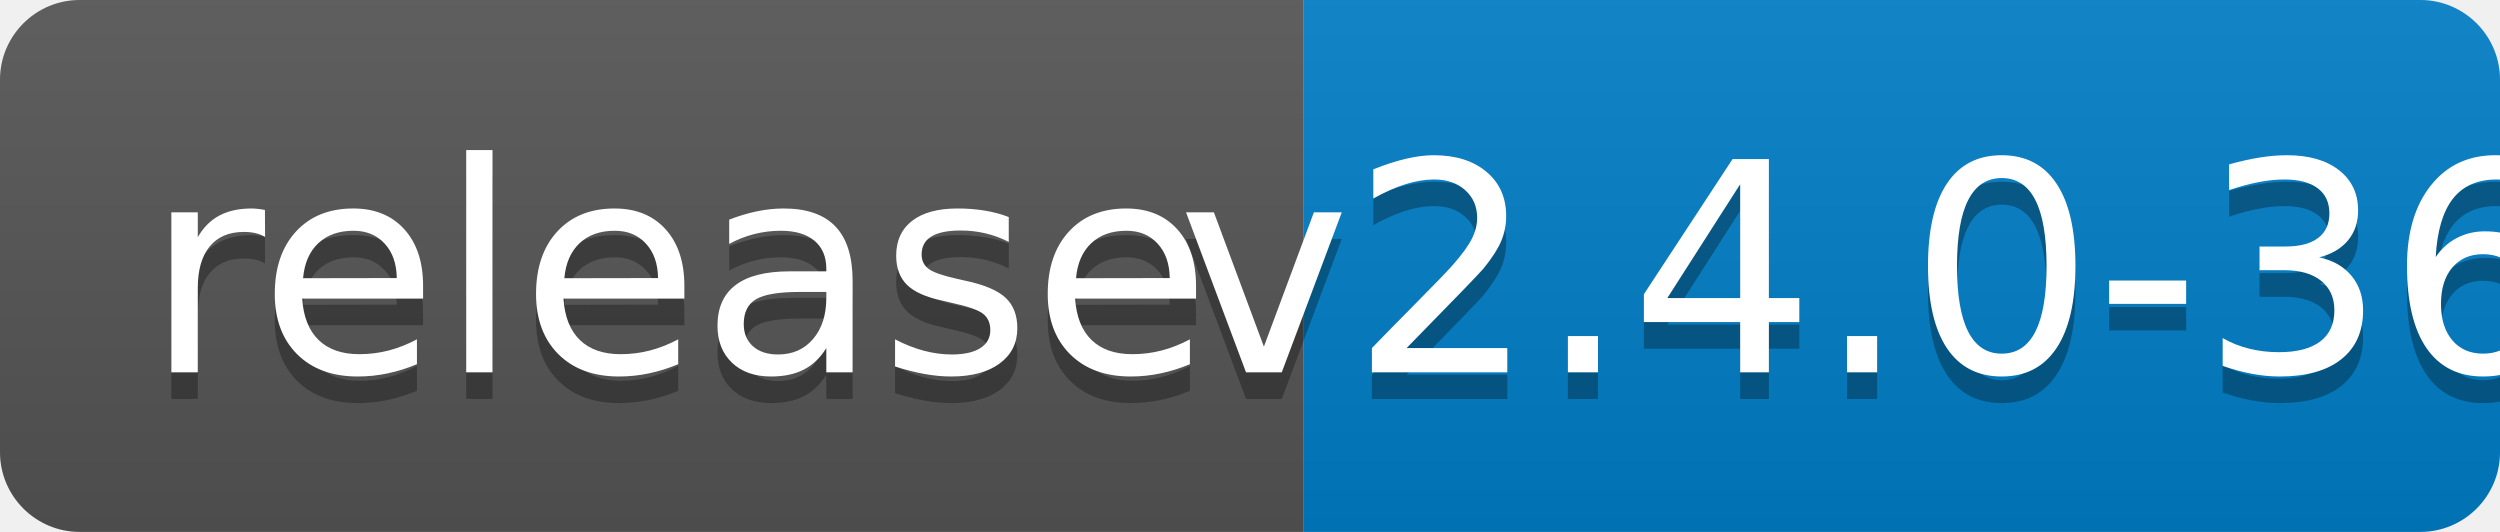
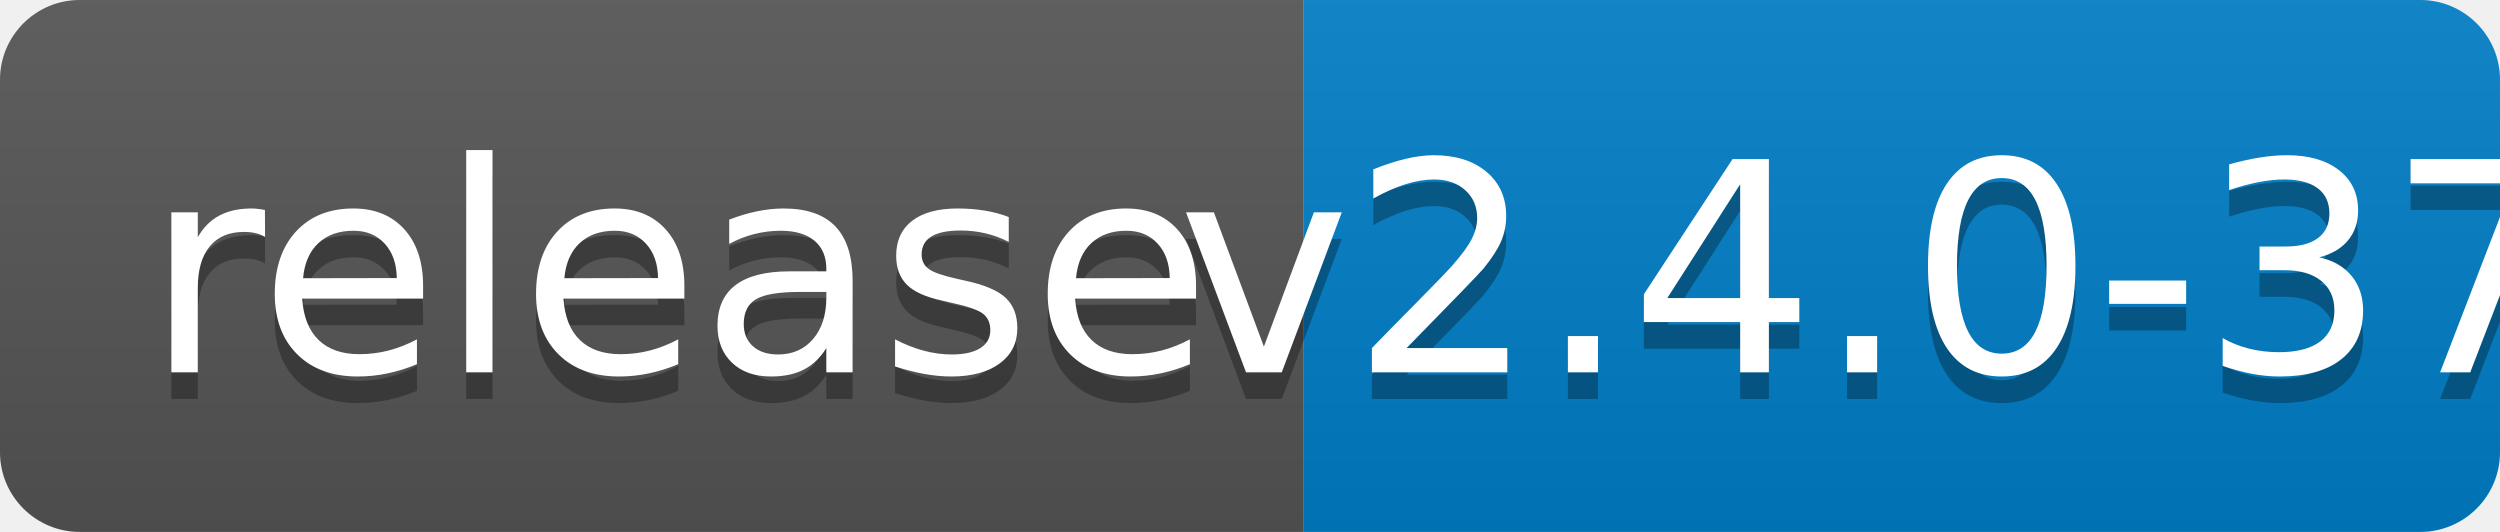
<svg xmlns="http://www.w3.org/2000/svg" width="94" height="20">
  <linearGradient id="b" x2="0" y2="100%">
    <stop offset="0" stop-color="#bbb" stop-opacity=".1" />
    <stop offset="1" stop-opacity=".1" />
  </linearGradient>
  <clipPath id="a">
    <rect width="94" height="20" rx="3" fill="#fff" />
  </clipPath>
  <g clip-path="url(#a)">
    <path fill="#555" d="M0 0h49v20H0z" />
    <path fill="#007ec6" d="M49 0h45v20H49z" />
    <path fill="url(#b)" d="M0 0h94v20H0z" />
  </g>
  <g fill="#fff" text-anchor="middle" font-family="DejaVu Sans,Verdana,Geneva,sans-serif" font-size="110">
    <text x="255" y="150" fill="#010101" fill-opacity=".3" transform="scale(.1)" textLength="390">release</text>
    <text x="255" y="140" transform="scale(.1)" textLength="390">release</text>
-     <text x="705" y="150" fill="#010101" fill-opacity=".3" transform="scale(.1)" textLength="350">v2.4.0-36</text>
-     <text x="705" y="140" transform="scale(.1)" textLength="350">v2.4.0-36</text>
+     <text x="705" y="150" fill="#010101" fill-opacity=".3" transform="scale(.1)" textLength="350">v2.4.0-37</text>
+     <text x="705" y="140" transform="scale(.1)" textLength="350">v2.4.0-37</text>
  </g>
</svg>
